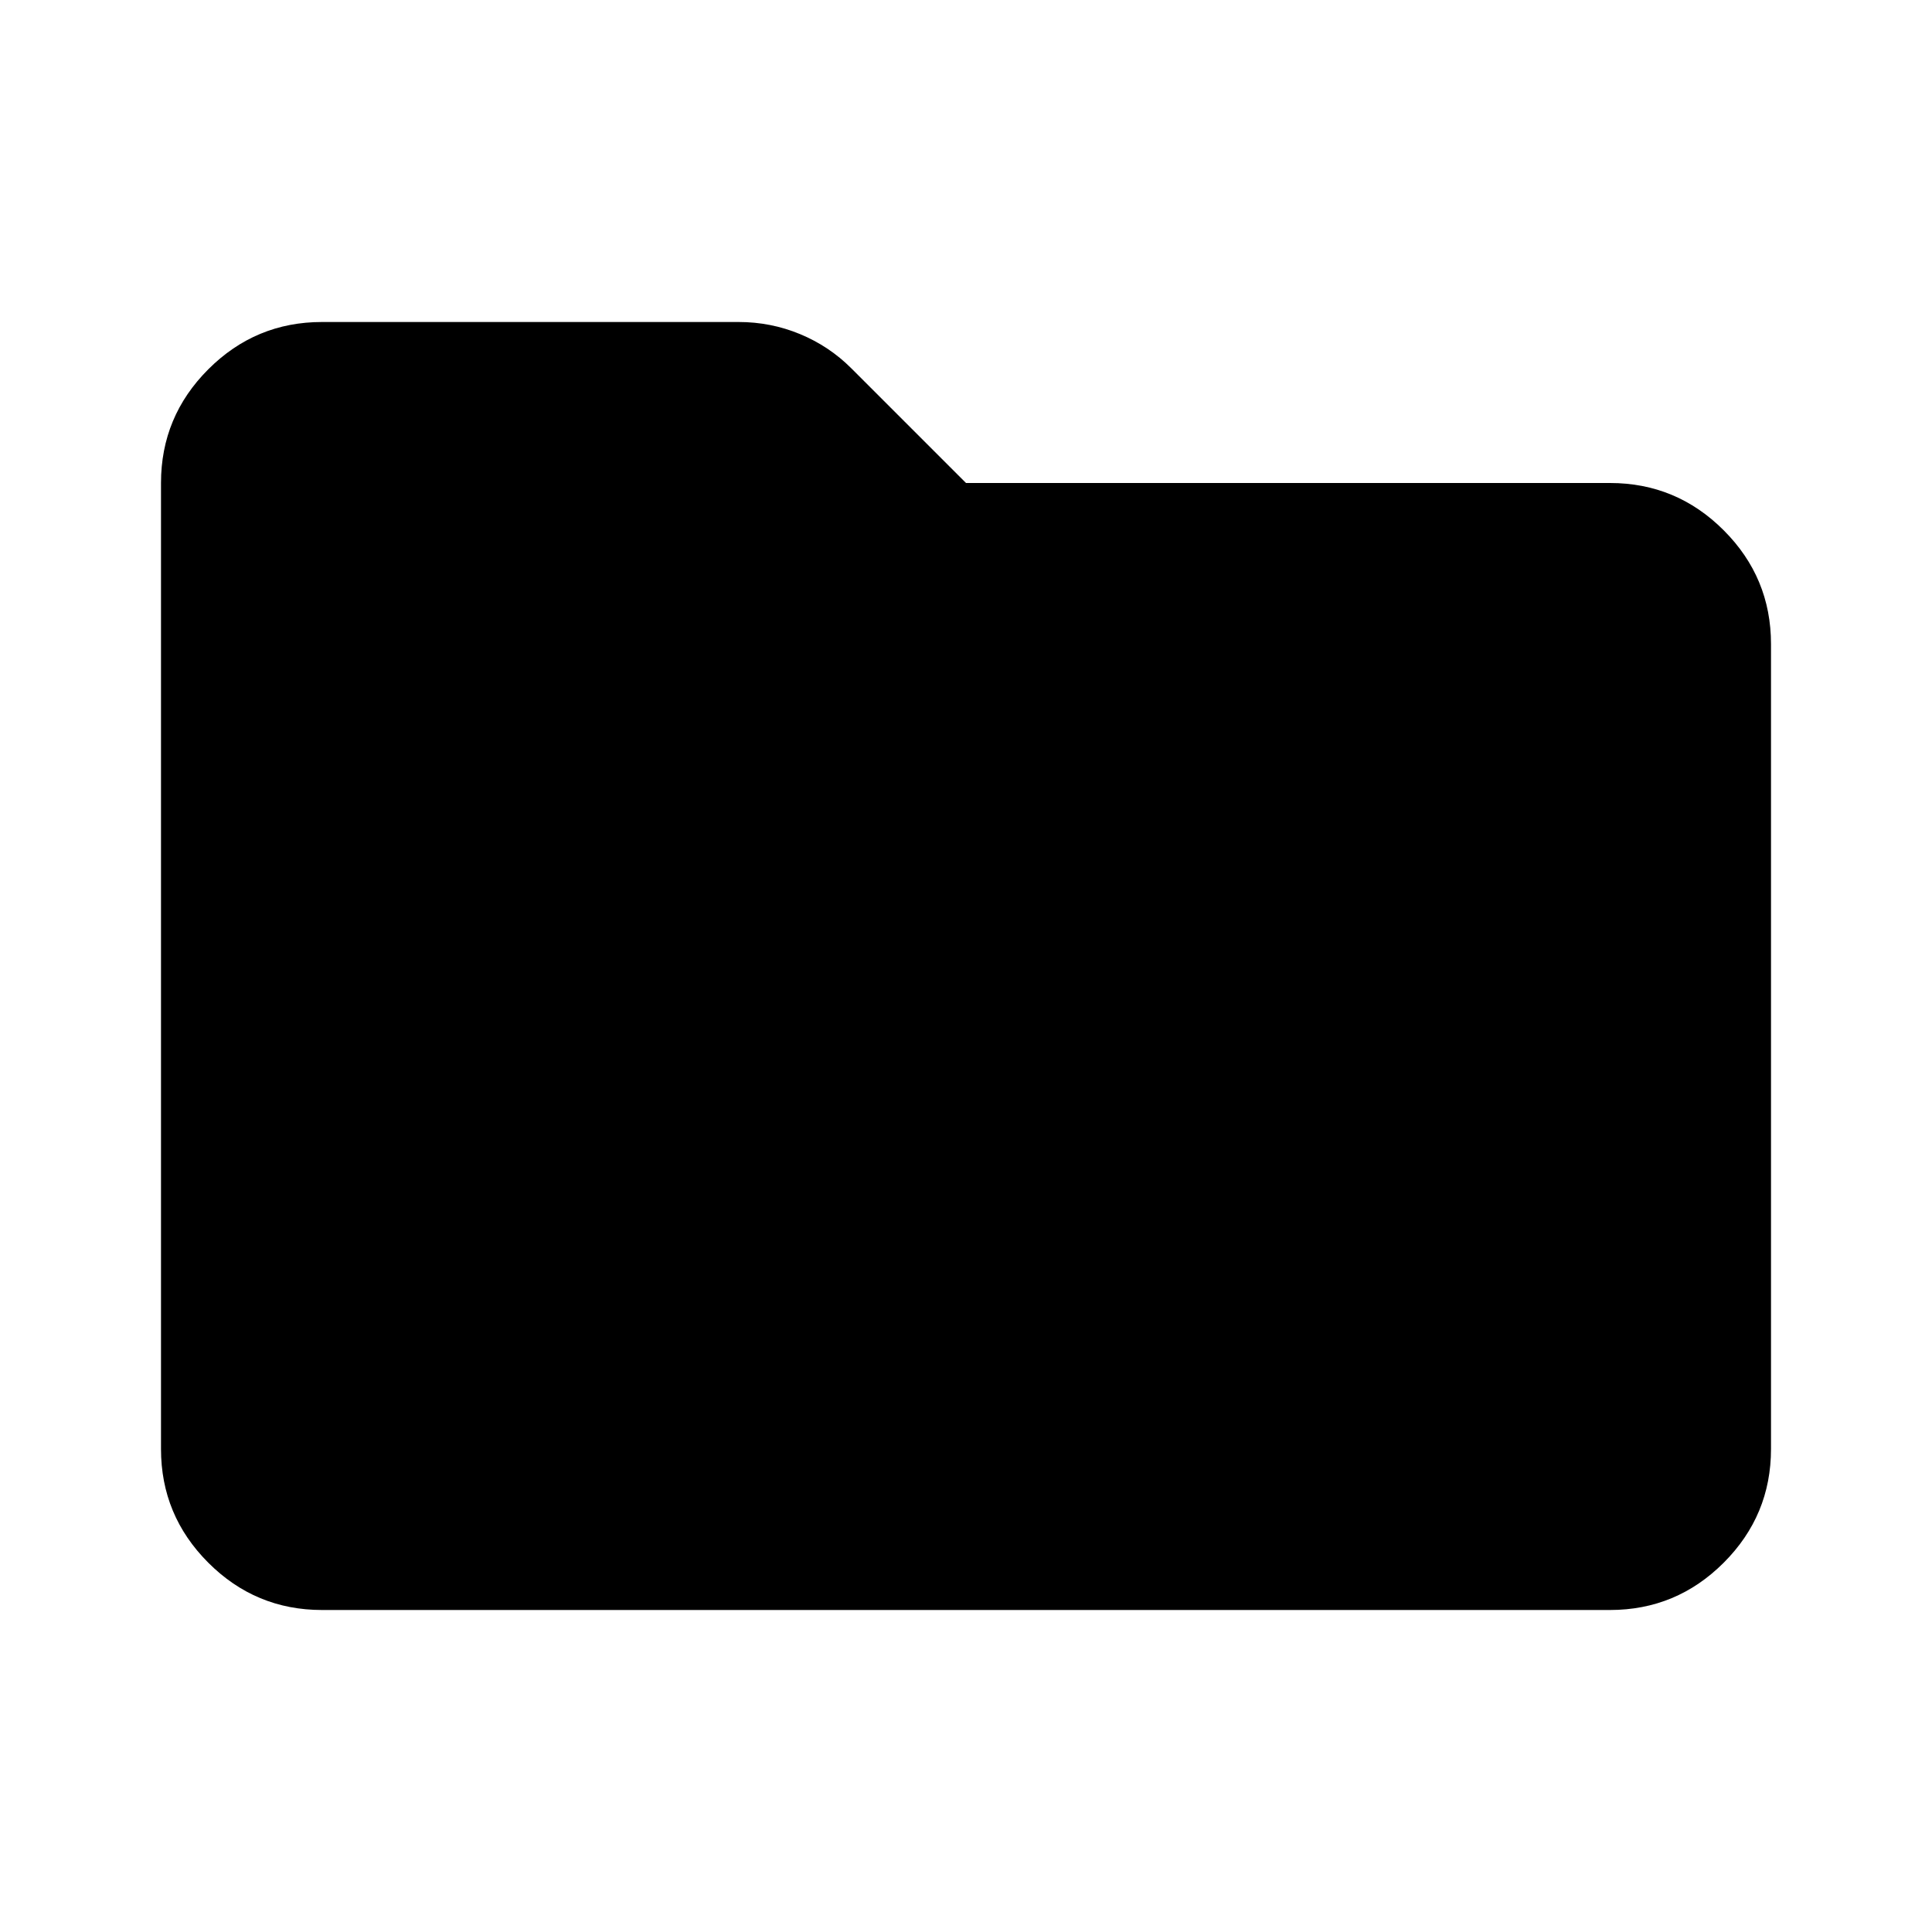
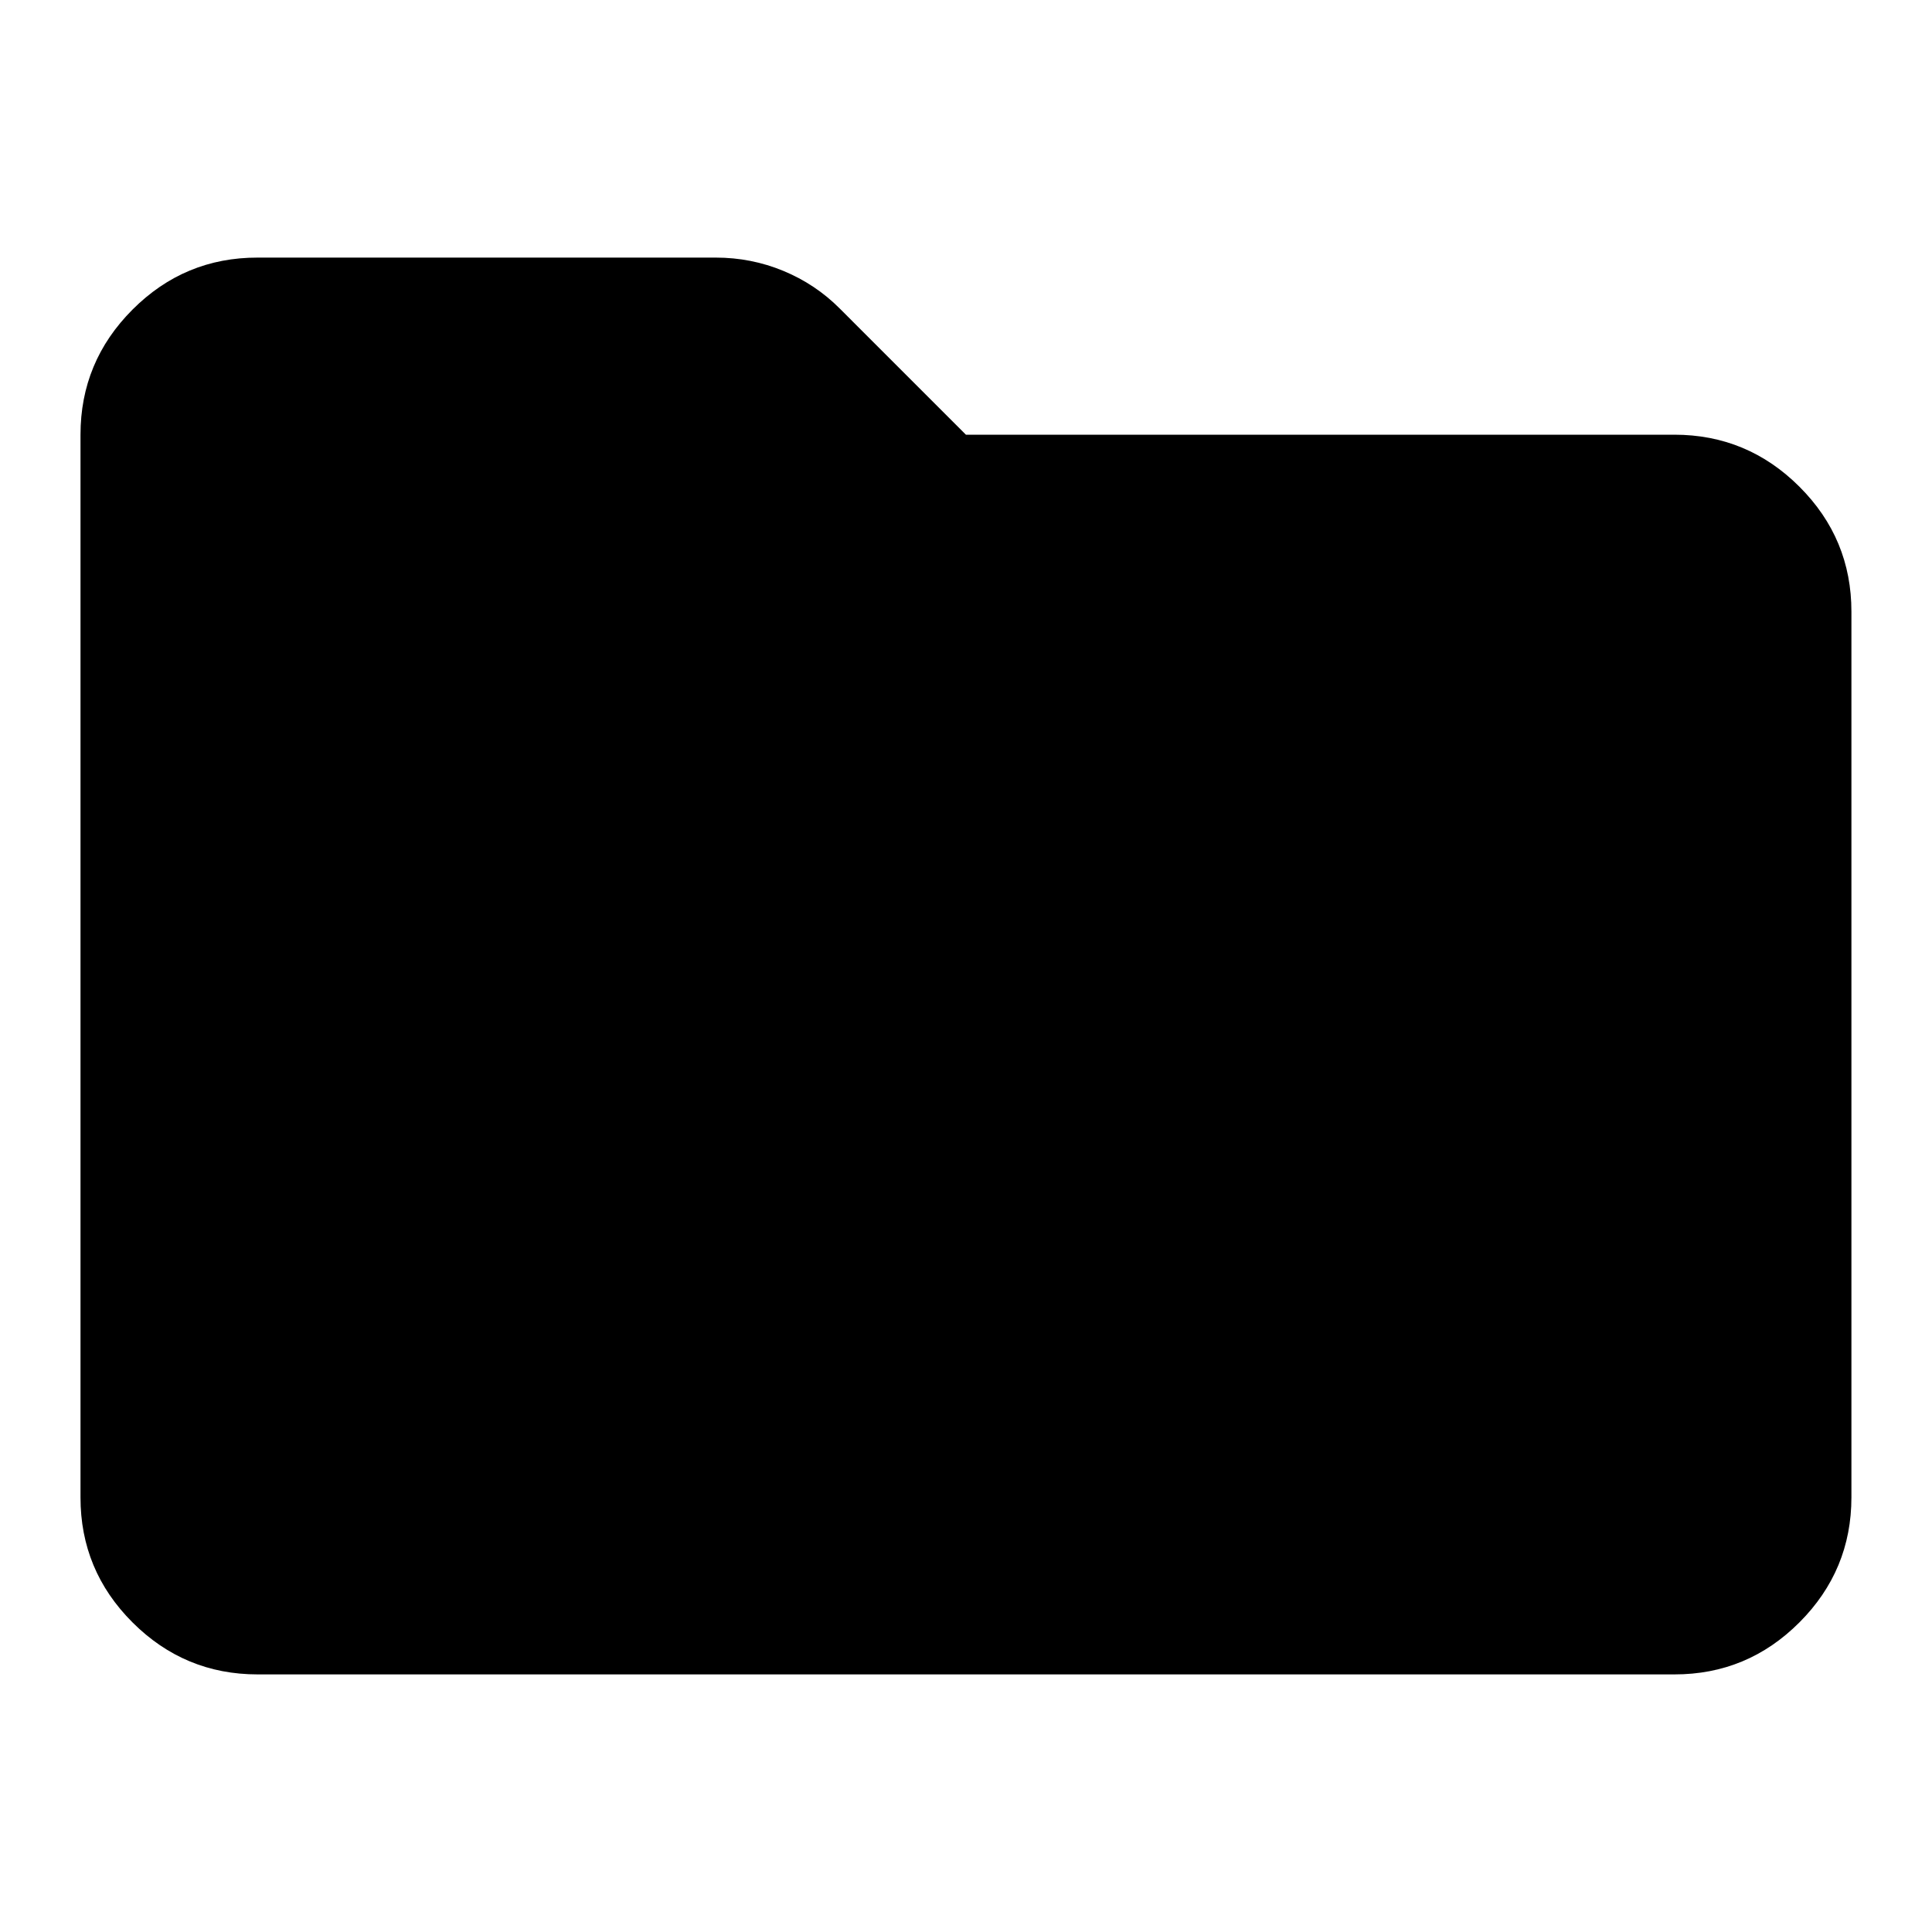
- <svg xmlns="http://www.w3.org/2000/svg" viewBox="0 -960 960 960" fill="currentColor">
-   <path d="M160-160q-33 0-56.5-23.5T80-240v-480q0-33 23.5-56.5T160-800h207q16 0 30.5 6t25.5 17l57 57h320q33 0 56.5 23.5T880-640v400q0 33-23.5 56.5T800-160H160Z" />
+ <svg xmlns="http://www.w3.org/2000/svg" fill="currentColor" version="1.1" viewBox="0 -960 24 24">
+   <path d="m3.2-939.2q-.907 0-1.554-.646t-.646-1.554v-13.2q0-.907.646-1.554t1.554-.646h5.692q.44 0 .839.165t.701.468l1.567 1.567h8.8q.907 0 1.554.646t.646 1.554v11q0 .907-.646 1.554t-1.554.646z" />
</svg>
